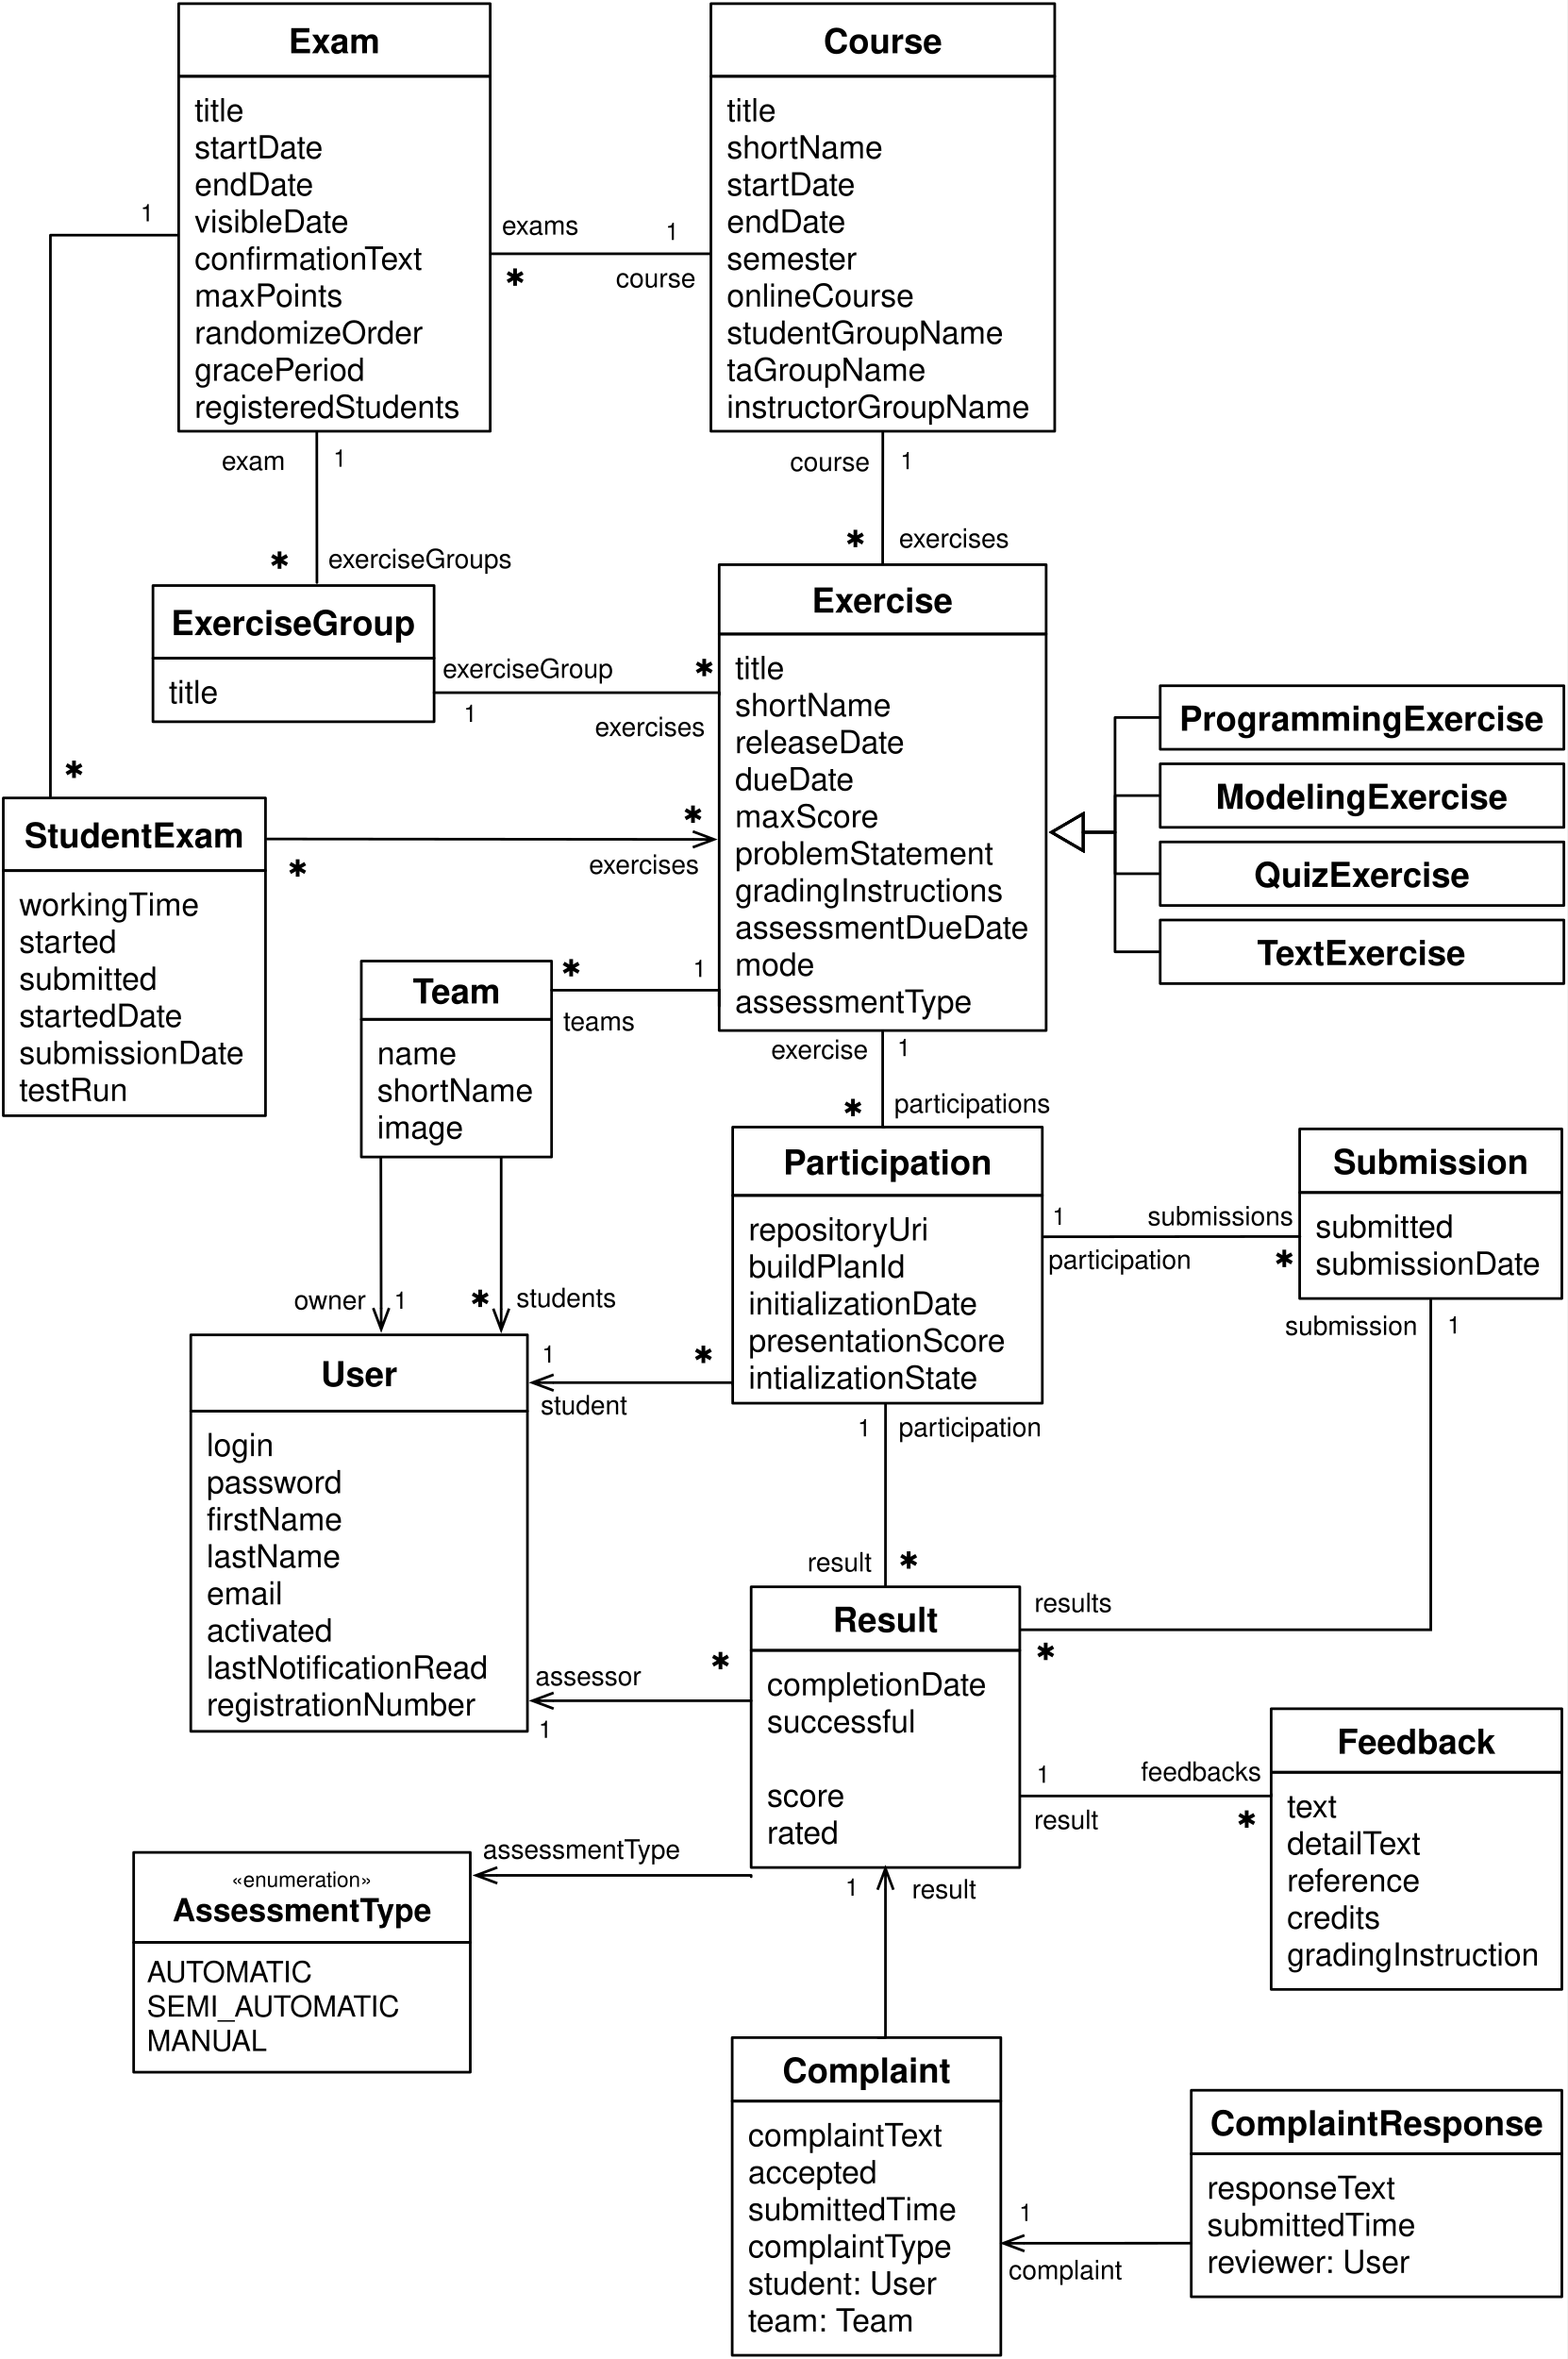
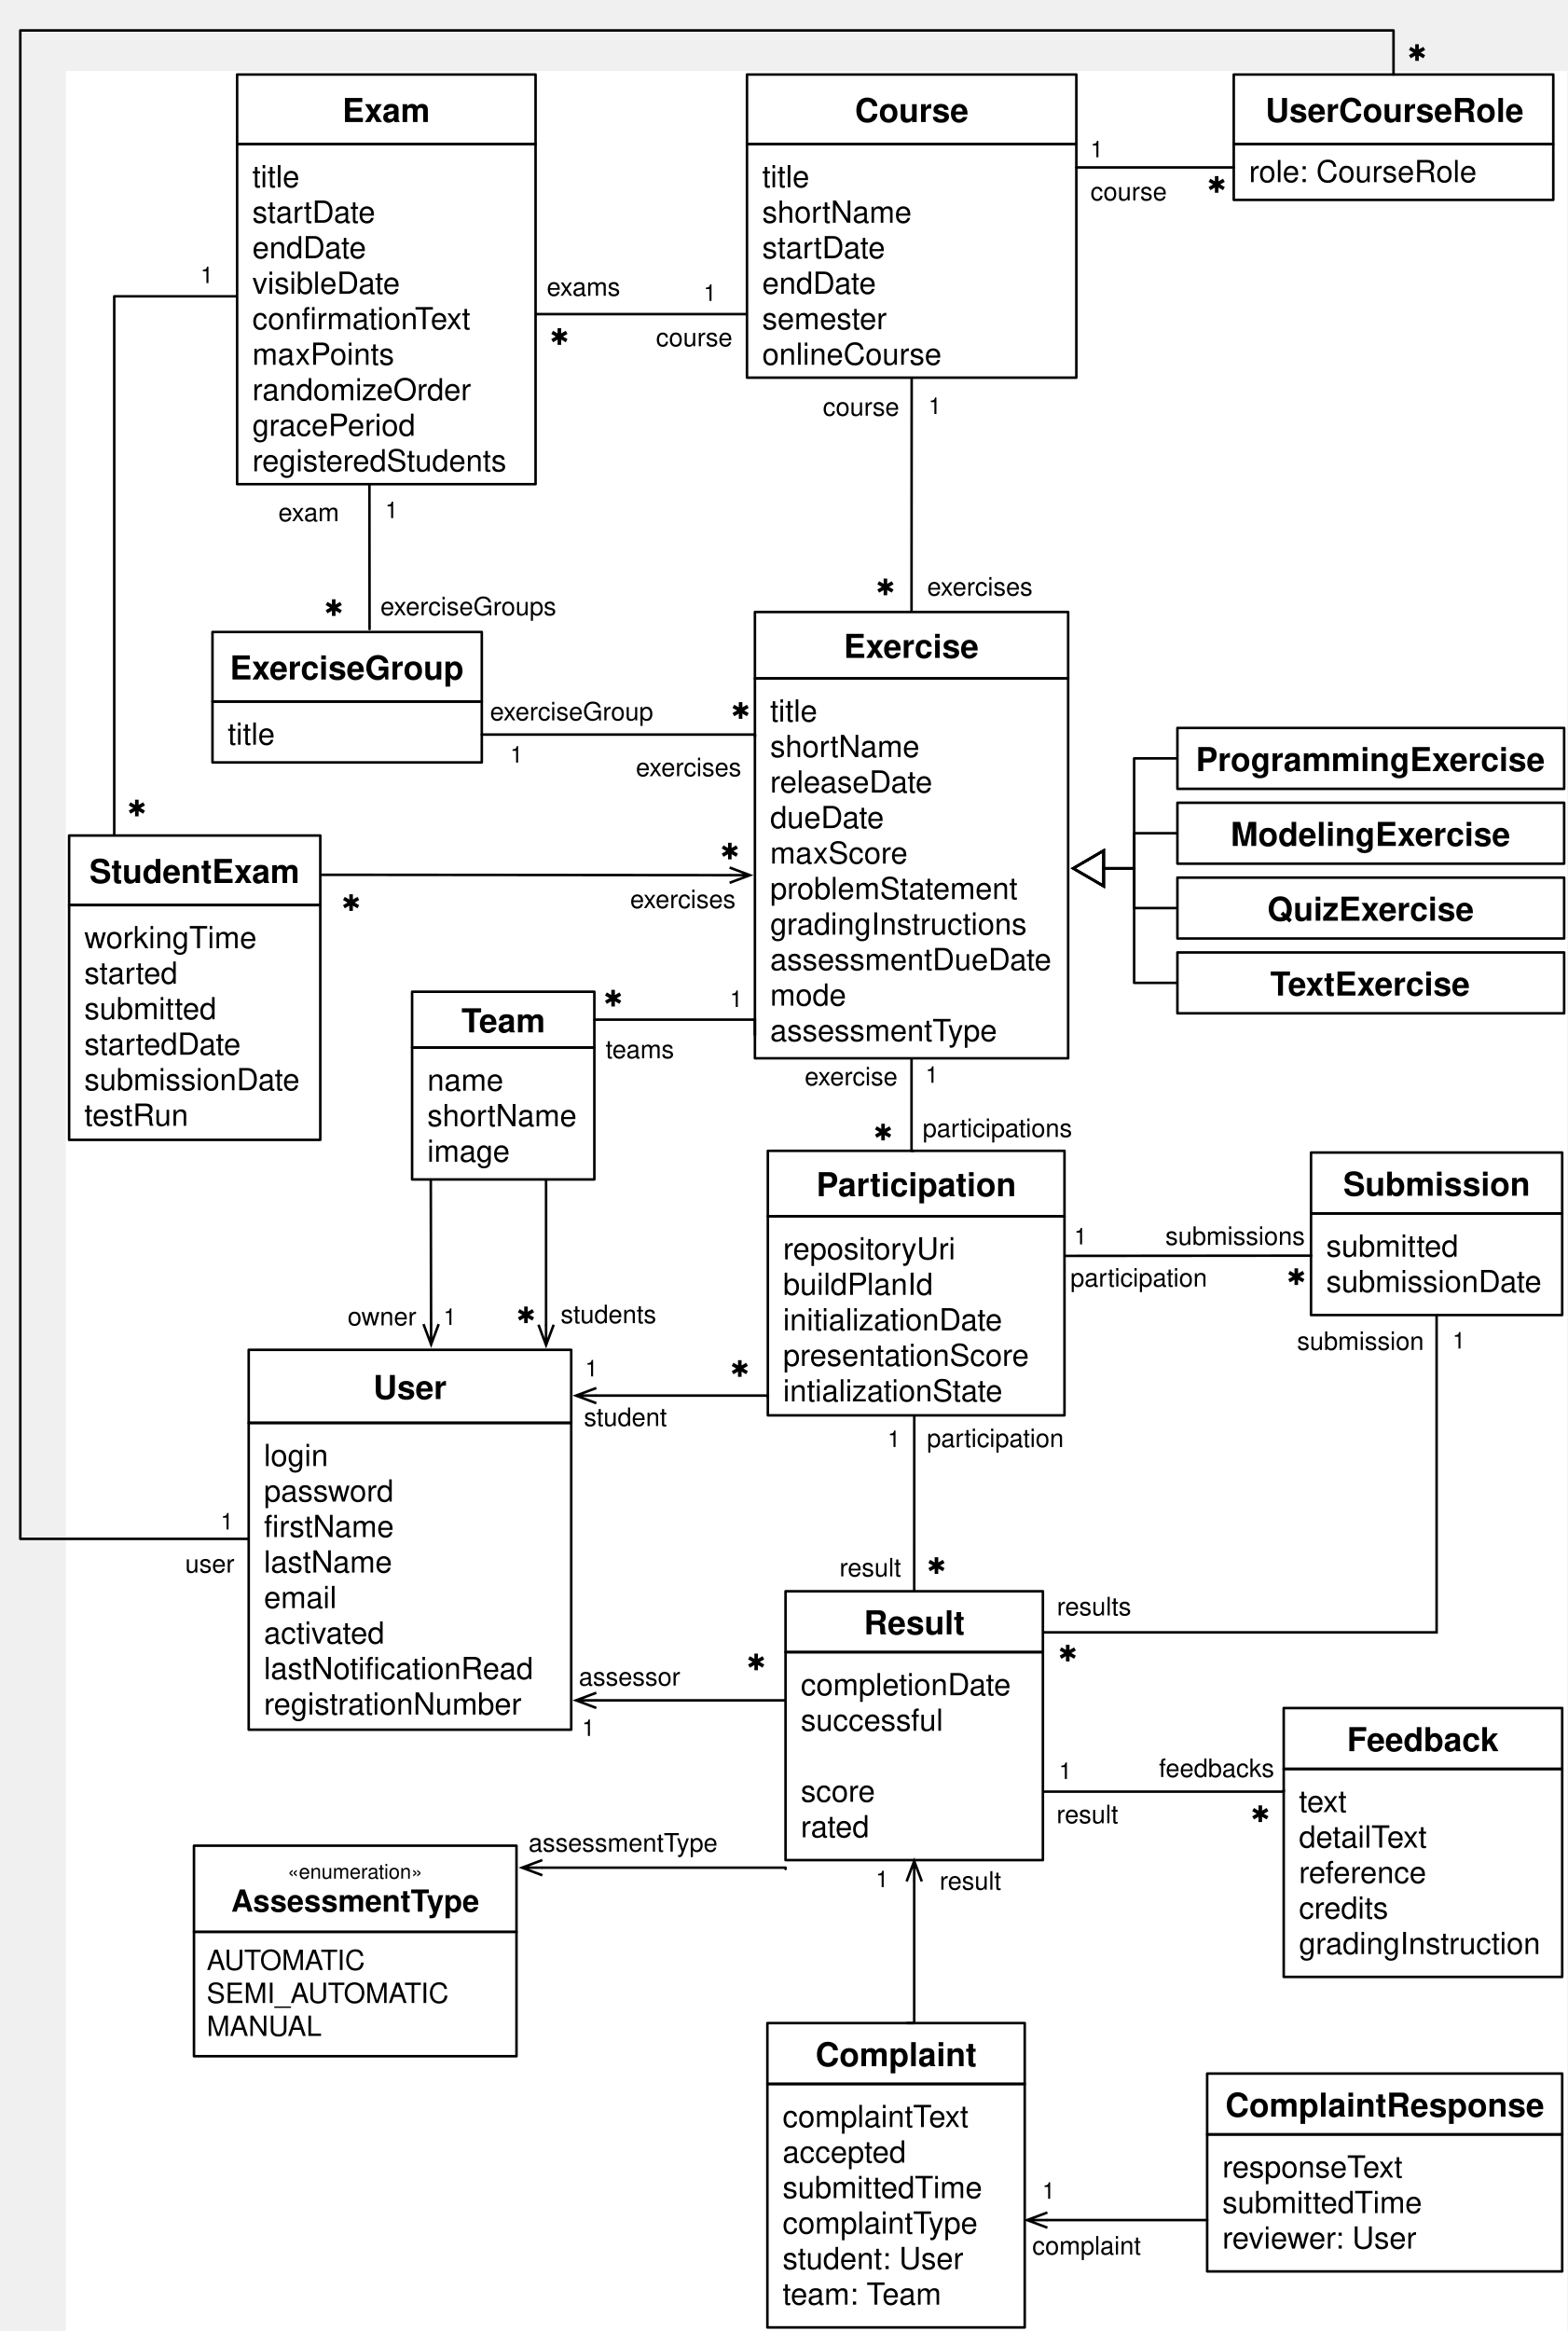
- <svg xmlns="http://www.w3.org/2000/svg" version="1.1" viewBox="86 223 592 891" width="592" height="891">
+ <svg xmlns="http://www.w3.org/2000/svg" version="1.1" viewBox="60 195 618 919" width="618" height="919">
  <defs>
    <font-face font-family="Helvetica" font-size="12" units-per-em="1000" underline-position="-75.684" underline-thickness="49.316" slope="0" x-height="522.949" cap-height="717.285" ascent="770.019" descent="-229.98" font-weight="400">
      <font-face-src>
        <font-face-name name="Helvetica" />
      </font-face-src>
    </font-face>
    <font-face font-family="Helvetica" font-size="13" units-per-em="1000" underline-position="-75.684" underline-thickness="49.316" slope="0" x-height="532.227" cap-height="719.727" ascent="770.019" descent="-229.98" font-weight="700">
      <font-face-src>
        <font-face-name name="Helvetica-Bold" />
      </font-face-src>
    </font-face>
    <marker orient="auto" overflow="visible" markerUnits="strokeWidth" id="UMLInheritance_Marker" stroke-linejoin="miter" stroke-miterlimit="10" viewBox="-1 -8 14 16" markerWidth="14" markerHeight="16" color="black">
      <g>
        <path d="M 12 0 L 0 -7 L 0 7 Z" fill="none" stroke="currentColor" stroke-width="1" />
      </g>
    </marker>
    <font-face font-family="Zapf Dingbats" font-size="9" panose-1="5 2 1 2 1 7 4 2 6 9" units-per-em="1000" underline-position="-100.098" underline-thickness="60.059" slope="0" x-height="542.481" cap-height="723.144" ascent="813.965" descent="-176.758" font-weight="400">
      <font-face-src>
        <font-face-name name="ZapfDingbatsITC" />
      </font-face-src>
    </font-face>
    <font-face font-family="Helvetica" font-size="9" units-per-em="1000" underline-position="-75.684" underline-thickness="49.316" slope="0" x-height="522.949" cap-height="717.285" ascent="770.019" descent="-229.98" font-weight="400">
      <font-face-src>
        <font-face-name name="Helvetica" />
      </font-face-src>
    </font-face>
    <font-face font-family="Helvetica" font-size="10" units-per-em="1000" underline-position="-75.684" underline-thickness="49.316" slope="0" x-height="522.949" cap-height="717.285" ascent="770.019" descent="-229.98" font-weight="400">
      <font-face-src>
        <font-face-name name="Helvetica" />
      </font-face-src>
    </font-face>
    <font-face font-family="Helvetica" font-size="8" units-per-em="1000" underline-position="-75.684" underline-thickness="49.316" slope="0" x-height="522.949" cap-height="717.285" ascent="770.019" descent="-229.98" font-weight="400">
      <font-face-src>
        <font-face-name name="Helvetica" />
      </font-face-src>
    </font-face>
    <font-face font-family="Helvetica" font-size="12" units-per-em="1000" underline-position="-75.684" underline-thickness="49.316" slope="0" x-height="532.227" cap-height="719.727" ascent="770.019" descent="-229.98" font-weight="700">
      <font-face-src>
        <font-face-name name="Helvetica-Bold" />
      </font-face-src>
    </font-face>
    <font-face font-family="Helvetica" font-size="11" units-per-em="1000" underline-position="-75.684" underline-thickness="49.316" slope="0" x-height="522.949" cap-height="717.285" ascent="770.019" descent="-229.98" font-weight="400">
      <font-face-src>
        <font-face-name name="Helvetica" />
      </font-face-src>
    </font-face>
    <marker orient="auto" overflow="visible" markerUnits="strokeWidth" id="StickArrow_Marker" stroke-linejoin="miter" stroke-miterlimit="10" viewBox="-9 -4 10 8" markerWidth="10" markerHeight="8" color="black">
      <g>
        <path d="M -8 0 L 0 0 M 0 3 L -8 0 L 0 -3" fill="none" stroke="currentColor" stroke-width="1" />
      </g>
    </marker>
    <marker orient="auto" overflow="visible" markerUnits="strokeWidth" id="StickArrow_Marker_2" stroke-linejoin="miter" stroke-miterlimit="10" viewBox="-1 -4 10 8" markerWidth="10" markerHeight="8" color="black">
      <g>
        <path d="M 8 0 L 0 0 M 0 -3 L 8 0 L 0 3" fill="none" stroke="currentColor" stroke-width="1" />
      </g>
    </marker>
  </defs>
  <g id="Arbeitsfl_che_1" stroke-opacity="1" stroke-dasharray="none" stroke="none" fill="none" fill-opacity="1">
    <rect fill="white" x="86" y="223" width="592" height="891" />
    <g id="Arbeitsfl_che_1_Ebene_1">
      <g id="Group_22">
        <g id="Graphic_24">
-           <rect x="354.557" y="251.814" width="129.875" height="134.071" stroke="black" stroke-linecap="round" stroke-linejoin="round" stroke-width="1" />
+           <rect x="354.557" y="251.814" width="129.875" height="92.071" stroke="black" stroke-linecap="round" stroke-linejoin="round" stroke-width="1" />
          <text transform="translate(360.5566 257.8143)" fill="black">
            <tspan font-family="Helvetica" font-size="12" font-weight="400" fill="black" x="0" y="11">title</tspan>
            <tspan font-family="Helvetica" font-size="12" font-weight="400" fill="black" x="0" y="25">shortName</tspan>
            <tspan font-family="Helvetica" font-size="12" font-weight="400" fill="black" x="0" y="39">startDate</tspan>
            <tspan font-family="Helvetica" font-size="12" font-weight="400" fill="black" x="0" y="53">endDate</tspan>
            <tspan font-family="Helvetica" font-size="12" font-weight="400" fill="black" x="0" y="67">semester</tspan>
            <tspan font-family="Helvetica" font-size="12" font-weight="400" fill="black" x="0" y="81">onlineCourse</tspan>
-             <tspan font-family="Helvetica" font-size="12" font-weight="400" fill="black" x="0" y="95">studentGroupName</tspan>
-             <tspan font-family="Helvetica" font-size="12" font-weight="400" fill="black" x="0" y="109">taGroupName</tspan>
-             <tspan font-family="Helvetica" font-size="12" font-weight="400" fill="black" x="0" y="123">instructorGroupName</tspan>
          </text>
        </g>
        <g id="Graphic_23">
          <rect x="354.557" y="224.385" width="129.875" height="27.429" stroke="black" stroke-linecap="round" stroke-linejoin="round" stroke-width="1" />
          <text transform="translate(360.5566 230.0999)" fill="black">
            <tspan font-family="Helvetica" font-size="13" font-weight="700" fill="black" x="36.543" y="13">Course</tspan>
          </text>
        </g>
      </g>
      <g id="Group_29">
        <g id="Graphic_31">
          <rect x="357.682" y="462.471" width="123.518" height="149.755" stroke="black" stroke-linecap="round" stroke-linejoin="round" stroke-width="1" />
          <text transform="translate(363.6819 468.4714)" fill="black">
            <tspan font-family="Helvetica" font-size="12" font-weight="400" fill="black" x="0" y="11">title</tspan>
            <tspan font-family="Helvetica" font-size="12" font-weight="400" fill="black" x="0" y="25">shortName</tspan>
            <tspan font-family="Helvetica" font-size="12" font-weight="400" fill="black" x="0" y="39">releaseDate</tspan>
            <tspan font-family="Helvetica" font-size="12" font-weight="400" fill="black" x="0" y="53">dueDate</tspan>
            <tspan font-family="Helvetica" font-size="12" font-weight="400" fill="black" x="0" y="67">maxScore</tspan>
            <tspan font-family="Helvetica" font-size="12" font-weight="400" fill="black" x="0" y="81">problemStatement</tspan>
            <tspan font-family="Helvetica" font-size="12" font-weight="400" fill="black" x="0" y="95">gradingInstructions</tspan>
            <tspan font-family="Helvetica" font-size="12" font-weight="400" fill="black" x="0" y="109">assessmentDueDate</tspan>
            <tspan font-family="Helvetica" font-size="12" font-weight="400" fill="black" x="0" y="123">mode</tspan>
            <tspan font-family="Helvetica" font-size="12" font-weight="400" fill="black" x="0" y="137">assessmentType</tspan>
          </text>
        </g>
        <g id="Graphic_30">
          <rect x="357.682" y="436.282" width="123.518" height="26.189" stroke="black" stroke-linecap="round" stroke-linejoin="round" stroke-width="1" />
          <text transform="translate(363.6819 441.3768)" fill="black">
            <tspan font-family="Helvetica" font-size="13" font-weight="700" fill="black" x="29.013" y="13">Exercise</tspan>
          </text>
        </g>
      </g>
      <g id="Group_36">
        <g id="Graphic_37">
          <rect x="524.283" y="511.5" width="152.5" height="24" stroke="black" stroke-linecap="round" stroke-linejoin="round" stroke-width="1" />
          <text transform="translate(530.2833 515.5)" fill="black">
            <tspan font-family="Helvetica" font-size="13" font-weight="700" fill="black" x="14.981" y="13">ModelingExercise</tspan>
          </text>
        </g>
      </g>
      <g id="Group_38">
        <g id="Graphic_39">
          <rect x="524.283" y="541" width="152.5" height="24" stroke="black" stroke-linecap="round" stroke-linejoin="round" stroke-width="1" />
          <text transform="translate(530.2833 545)" fill="black">
            <tspan font-family="Helvetica" font-size="13" font-weight="700" fill="black" x="29.422" y="13">QuizExercise</tspan>
          </text>
        </g>
      </g>
      <g id="Group_40">
        <g id="Graphic_41">
          <rect x="524.283" y="570.5" width="152.5" height="24" stroke="black" stroke-linecap="round" stroke-linejoin="round" stroke-width="1" />
          <text transform="translate(530.2833 574.5)" fill="black">
            <tspan font-family="Helvetica" font-size="13" font-weight="700" fill="black" x="30.618" y="13">TextExercise</tspan>
          </text>
        </g>
      </g>
      <g id="Line_46">
        <path d="M 523.783 553 L 507.283 553 L 507.283 537.349 L 495.2 537.349" marker-end="url(#UMLInheritance_Marker)" stroke="black" stroke-linecap="round" stroke-linejoin="round" stroke-width="1" />
      </g>
      <g id="Line_47">
        <path d="M 523.783 582.5 L 507.222 582.5 L 507.222 537.349 L 495.2 537.349" marker-end="url(#UMLInheritance_Marker)" stroke="black" stroke-linecap="round" stroke-linejoin="round" stroke-width="1" />
      </g>
      <g id="Group_48">
        <g id="Graphic_49">
          <rect x="524.283" y="482" width="152.5" height="24" stroke="black" stroke-linecap="round" stroke-linejoin="round" stroke-width="1" />
          <text transform="translate(530.2833 486)" fill="black">
            <tspan font-family="Helvetica" font-size="13" font-weight="700" fill="black" x="1.248" y="13">ProgrammingExercise</tspan>
          </text>
        </g>
      </g>
      <g id="Line_50">
        <path d="M 523.783 494 L 507.222 494 L 507.222 537.349 L 495.2 537.349" marker-end="url(#UMLInheritance_Marker)" stroke="black" stroke-linecap="round" stroke-linejoin="round" stroke-width="1" />
      </g>
      <g id="Line_51">
        <path d="M 523.783 523.5 L 507.283 523.5 L 507.283 537.349 L 495.2 537.349" marker-end="url(#UMLInheritance_Marker)" stroke="black" stroke-linecap="round" stroke-linejoin="round" stroke-width="1" />
      </g>
      <g id="Group_52">
        <g id="Graphic_54">
          <rect x="362.785" y="674.5" width="116.968" height="78.5" stroke="black" stroke-linecap="round" stroke-linejoin="round" stroke-width="1" />
          <text transform="translate(368.7849 680.5)" fill="black">
            <tspan font-family="Helvetica" font-size="12" font-weight="400" fill="black" x="0" y="11">repositoryUri</tspan>
            <tspan font-family="Helvetica" font-size="12" font-weight="400" fill="black" x="0" y="25">buildPlanId</tspan>
            <tspan font-family="Helvetica" font-size="12" font-weight="400" fill="black" x="0" y="39">initializationDate</tspan>
            <tspan font-family="Helvetica" font-size="12" font-weight="400" fill="black" x="0" y="53">presentationScore</tspan>
            <tspan font-family="Helvetica" font-size="12" font-weight="400" fill="black" x="0" y="67">intializationState</tspan>
          </text>
        </g>
        <g id="Graphic_53">
          <rect x="362.785" y="648.715" width="116.968" height="25.785" stroke="black" stroke-linecap="round" stroke-linejoin="round" stroke-width="1" />
          <text transform="translate(368.7849 653.6075)" fill="black">
            <tspan font-family="Helvetica" font-size="13" font-weight="700" fill="black" x="13.116" y="13">Participation</tspan>
          </text>
        </g>
      </g>
      <g id="Line_59">
-         <path d="M 419.494 386.385 L 419.494 393.385 L 419.441 428.782 L 419.441 435.782" stroke="black" stroke-linecap="round" stroke-linejoin="round" stroke-width="1" />
+         <path d="M 419.494 344.385 L 419.494 351.385 L 419.441 428.782 L 419.441 435.782" stroke="black" stroke-linecap="round" stroke-linejoin="round" stroke-width="1" />
      </g>
      <g id="Graphic_58">
        <text transform="translate(405.3743 422.6793)" fill="black">
          <tspan font-family="Zapf Dingbats" font-size="9" font-weight="400" fill="black" x="0" y="7">✱</tspan>
        </text>
      </g>
      <g id="Graphic_57">
-         <text transform="translate(426.1284 391.2047)" fill="black">
+         <text transform="translate(426.1284 349.2047)" fill="black">
          <tspan font-family="Helvetica" font-size="9" font-weight="400" fill="black" x="0" y="9">1</tspan>
        </text>
      </g>
      <g id="Graphic_55">
        <text transform="translate(425.6 419.8)" fill="black">
          <tspan font-family="Helvetica" font-size="10" font-weight="400" fill="black" x="0" y="10">exercises</tspan>
        </text>
      </g>
      <g id="Line_61">
        <path d="M 419.441 612.727 L 419.441 648.715 L 420.098 648.715" stroke="black" stroke-linecap="round" stroke-linejoin="round" stroke-width="1" />
      </g>
      <g id="Graphic_62">
        <text transform="translate(404.4514 637.5904)" fill="black">
          <tspan font-family="Zapf Dingbats" font-size="9" font-weight="400" fill="black" x="0" y="7">✱</tspan>
        </text>
      </g>
      <g id="Graphic_63">
        <text transform="translate(424.9615 612.8794)" fill="black">
          <tspan font-family="Helvetica" font-size="9" font-weight="400" fill="black" x="0" y="9">1</tspan>
        </text>
      </g>
      <g id="Graphic_64">
        <text transform="translate(371.2359 612.9045)" fill="black">
          <tspan font-family="Helvetica" font-size="10" font-weight="400" fill="black" x="6.072" y="10">exercise</tspan>
        </text>
      </g>
      <g id="Graphic_65">
        <text transform="translate(423.8233 633.2438)" fill="black">
          <tspan font-family="Helvetica" font-size="10" font-weight="400" fill="black" x="0" y="10">participations</tspan>
        </text>
      </g>
      <g id="Group_71">
        <g id="Graphic_73">
          <rect x="369.762" y="846.354" width="101.477" height="82" stroke="black" stroke-linecap="round" stroke-linejoin="round" stroke-width="1" />
          <text transform="translate(375.7616 852.354)" fill="black">
            <tspan font-family="Helvetica" font-size="12" font-weight="400" fill="black" x="0" y="11">completionDate</tspan>
            <tspan font-family="Helvetica" font-size="12" font-weight="400" fill="black" x="0" y="25">successful</tspan>
            <tspan font-family="Helvetica" font-size="12" font-weight="400" fill="black" x="0" y="53">score</tspan>
            <tspan font-family="Helvetica" font-size="12" font-weight="400" fill="black" x="0" y="67">rated</tspan>
          </text>
        </g>
        <g id="Graphic_72">
          <rect x="369.762" y="822.354" width="101.477" height="24" stroke="black" stroke-linecap="round" stroke-linejoin="round" stroke-width="1" />
          <text transform="translate(375.7616 826.354)" fill="black">
            <tspan font-family="Helvetica" font-size="13" font-weight="700" fill="black" x="24.873" y="13">Result</tspan>
          </text>
        </g>
      </g>
      <g id="Line_74">
        <path d="M 420.523 753.44 L 420.5 814.854 L 420.5 821.854" stroke="black" stroke-linecap="round" stroke-linejoin="round" stroke-width="1" />
      </g>
      <g id="Graphic_75">
        <text transform="translate(425.5 808.5)" fill="black">
          <tspan font-family="Zapf Dingbats" font-size="9" font-weight="400" fill="black" x="0" y="7">✱</tspan>
        </text>
      </g>
      <g id="Graphic_76">
        <text transform="translate(409.9973 756.5)" fill="black">
          <tspan font-family="Helvetica" font-size="9" font-weight="400" fill="black" x="0" y="9">1</tspan>
        </text>
      </g>
      <g id="Graphic_78">
        <text transform="translate(324 806.5)" fill="black">
          <tspan font-family="Helvetica" font-size="10" font-weight="400" fill="black" x="67.024" y="10">result</tspan>
        </text>
      </g>
      <g id="Group_79">
        <g id="Graphic_81">
          <rect x="576.968" y="673.419" width="99.047" height="40.032" stroke="black" stroke-linecap="round" stroke-linejoin="round" stroke-width="1" />
          <text transform="translate(582.9681 679.4193)" fill="black">
            <tspan font-family="Helvetica" font-size="12" font-weight="400" fill="black" x="0" y="11">submitted</tspan>
            <tspan font-family="Helvetica" font-size="12" font-weight="400" fill="black" x="0" y="25">submissionDate</tspan>
          </text>
        </g>
        <g id="Graphic_80">
          <rect x="576.968" y="649.4" width="99.047" height="24.019" stroke="black" stroke-linecap="round" stroke-linejoin="round" stroke-width="1" />
          <text transform="translate(582.9681 653.4096)" fill="black">
            <tspan font-family="Helvetica" font-size="13" font-weight="700" fill="black" x="6.685" y="13">Submission</tspan>
          </text>
        </g>
      </g>
      <g id="Group_106">
        <g id="Graphic_108">
          <rect x="566.203" y="892.4" width="109.811" height="82" stroke="black" stroke-linecap="round" stroke-linejoin="round" stroke-width="1" />
          <text transform="translate(572.2034 898.4)" fill="black">
            <tspan font-family="Helvetica" font-size="12" font-weight="400" fill="black" x="0" y="11">text</tspan>
            <tspan font-family="Helvetica" font-size="12" font-weight="400" fill="black" x="0" y="25">detailText</tspan>
            <tspan font-family="Helvetica" font-size="12" font-weight="400" fill="black" x="0" y="39">reference</tspan>
            <tspan font-family="Helvetica" font-size="12" font-weight="400" fill="black" x="0" y="53">credits</tspan>
            <tspan font-family="Helvetica" font-size="12" font-weight="400" fill="black" x="0" y="67">gradingInstruction</tspan>
          </text>
        </g>
        <g id="Graphic_107">
          <rect x="566.203" y="868.4" width="109.811" height="24" stroke="black" stroke-linecap="round" stroke-linejoin="round" stroke-width="1" />
          <text transform="translate(572.2034 872.4)" fill="black">
            <tspan font-family="Helvetica" font-size="13" font-weight="700" fill="black" x="18.919" y="13">Feedback</tspan>
          </text>
        </g>
      </g>
      <g id="Line_109">
        <path d="M 471.738 901.354 L 566.203 901.354 L 566.203 900.725" stroke="black" stroke-linecap="round" stroke-linejoin="round" stroke-width="1" />
      </g>
      <g id="Graphic_110">
        <text transform="translate(553.1988 906.3427)" fill="black">
          <tspan font-family="Zapf Dingbats" font-size="9" font-weight="400" fill="black" x="0" y="7">✱</tspan>
        </text>
      </g>
      <g id="Graphic_111">
        <text transform="translate(477.5733 887.3476)" fill="black">
          <tspan font-family="Helvetica" font-size="9" font-weight="400" fill="black" x="0" y="9">1</tspan>
        </text>
      </g>
      <g id="Graphic_112">
        <text transform="translate(453.4 903.8)" fill="black">
          <tspan font-family="Helvetica" font-size="10" font-weight="400" fill="black" x="23.239" y="10">result</tspan>
        </text>
      </g>
      <g id="Graphic_113">
        <text transform="translate(517 885.6)" fill="black">
          <tspan font-family="Helvetica" font-size="10" font-weight="400" fill="black" x="0" y="10">feedbacks</tspan>
        </text>
      </g>
      <g id="Group_114">
        <g id="Graphic_116">
          <rect x="158.072" y="755.979" width="127.175" height="120.955" stroke="black" stroke-linecap="round" stroke-linejoin="round" stroke-width="1" />
          <text transform="translate(164.0722 761.9785)" fill="black">
            <tspan font-family="Helvetica" font-size="12" font-weight="400" fill="black" x="0" y="11">login</tspan>
            <tspan font-family="Helvetica" font-size="12" font-weight="400" fill="black" x="0" y="25">password</tspan>
            <tspan font-family="Helvetica" font-size="12" font-weight="400" fill="black" x="0" y="39">firstName</tspan>
            <tspan font-family="Helvetica" font-size="12" font-weight="400" fill="black" x="0" y="53">lastName</tspan>
            <tspan font-family="Helvetica" font-size="12" font-weight="400" fill="black" x="0" y="67">email</tspan>
            <tspan font-family="Helvetica" font-size="12" font-weight="400" fill="black" x="0" y="81">activated</tspan>
            <tspan font-family="Helvetica" font-size="12" font-weight="400" fill="black" x="0" y="95">lastNotificationRead</tspan>
            <tspan font-family="Helvetica" font-size="12" font-weight="400" fill="black" x="0" y="109">registrationNumber</tspan>
          </text>
        </g>
        <g id="Graphic_115">
          <rect x="158.072" y="727.178" width="127.175" height="28.8" stroke="black" stroke-linecap="round" stroke-linejoin="round" stroke-width="1" />
          <text transform="translate(164.0722 733.5783)" fill="black">
            <tspan font-family="Helvetica" font-size="13" font-weight="700" fill="black" x="43.134" y="13">User</tspan>
          </text>
        </g>
      </g>
      <g id="Group_120">
        <g id="Graphic_121">
          <rect x="136.491" y="922.672" width="127.175" height="34" fill="white" />
          <rect x="136.491" y="922.672" width="127.175" height="34" stroke="black" stroke-linecap="round" stroke-linejoin="round" stroke-width="1" />
          <text transform="translate(141.4907 927.6722)" fill="black">
            <tspan font-family="Helvetica" font-size="8" font-weight="400" fill="black" x="31.902" y="8">«enumeration»</tspan>
            <tspan font-family="Helvetica" font-size="12" font-weight="700" fill="black" x="9.673" y="21">AssessmentType</tspan>
          </text>
        </g>
        <g id="Graphic_122">
          <rect x="136.491" y="956.672" width="127.175" height="49" fill="white" />
          <rect x="136.491" y="956.672" width="127.175" height="49" stroke="black" stroke-linecap="round" stroke-linejoin="round" stroke-width="1" />
          <text transform="translate(141.4907 961.6722)" fill="black">
            <tspan font-family="Helvetica" font-size="11" font-weight="400" fill="black" x="0" y="10">AUTOMATIC</tspan>
            <tspan font-family="Helvetica" font-size="11" font-weight="400" fill="black" x="0" y="23">SEMI_AUTOMATIC</tspan>
            <tspan font-family="Helvetica" font-size="11" font-weight="400" fill="black" x="0" y="36">MANUAL</tspan>
          </text>
        </g>
      </g>
      <g id="Line_123">
        <path d="M 273.866 931.328 L 369.762 931.328 L 369.762 931.843" marker-start="url(#StickArrow_Marker)" stroke="black" stroke-linecap="round" stroke-linejoin="round" stroke-width="1" />
      </g>
      <g id="Graphic_124">
        <text transform="translate(268.4 915)" fill="black">
          <tspan font-family="Helvetica" font-size="10" font-weight="400" fill="black" x="0" y="10">assessmentType</tspan>
        </text>
      </g>
      <g id="Line_125">
        <line x1="295.146" y1="865.372" x2="369.762" y2="865.372" marker-start="url(#StickArrow_Marker)" stroke="black" stroke-linecap="round" stroke-linejoin="round" stroke-width="1" />
      </g>
      <g id="Line_126">
        <path d="M 295.147 745.22 L 362.785 745.22 L 362.785 745.955" marker-start="url(#StickArrow_Marker)" stroke="black" stroke-linecap="round" stroke-linejoin="miter" stroke-width="1" />
      </g>
      <g id="Graphic_128">
        <text transform="translate(290.7445 728.6604)" fill="black">
          <tspan font-family="Helvetica" font-size="9" font-weight="400" fill="black" x="0" y="9">1</tspan>
        </text>
      </g>
      <g id="Graphic_129">
        <text transform="translate(290.2472 747.2)" fill="black">
          <tspan font-family="Helvetica" font-size="10" font-weight="400" fill="black" x="0" y="10">student</tspan>
        </text>
      </g>
      <g id="Graphic_130">
        <text transform="translate(347.9514 730.8219)" fill="black">
          <tspan font-family="Zapf Dingbats" font-size="9" font-weight="400" fill="black" x="0" y="7">✱</tspan>
        </text>
      </g>
      <g id="Graphic_131">
        <text transform="translate(354.4068 846.5)" fill="black">
          <tspan font-family="Zapf Dingbats" font-size="9" font-weight="400" fill="black" x="0" y="7">✱</tspan>
        </text>
      </g>
      <g id="Graphic_132">
        <text transform="translate(289.4973 870.4)" fill="black">
          <tspan font-family="Helvetica" font-size="9" font-weight="400" fill="black" x="0" y="9">1</tspan>
        </text>
      </g>
      <g id="Graphic_133">
        <text transform="translate(288.2359 849.5352)" fill="black">
          <tspan font-family="Helvetica" font-size="10" font-weight="400" fill="black" x="0" y="10">assessor</tspan>
        </text>
      </g>
      <g id="Line_134">
        <path d="M 626.491 713.951 L 626.491 838.562 L 471.594 838.562" stroke="black" stroke-linecap="round" stroke-linejoin="miter" stroke-width="1" />
      </g>
      <g id="Graphic_135">
        <text transform="translate(477.2699 843.0068)" fill="black">
          <tspan font-family="Zapf Dingbats" font-size="9" font-weight="400" fill="black" x="0" y="7">✱</tspan>
        </text>
      </g>
      <g id="Graphic_136">
        <text transform="translate(632.7753 717.6571)" fill="black">
          <tspan font-family="Helvetica" font-size="9" font-weight="400" fill="black" x="0" y="9">1</tspan>
        </text>
      </g>
      <g id="Graphic_137">
        <text transform="translate(530 717.2)" fill="black">
          <tspan font-family="Helvetica" font-size="10" font-weight="400" fill="black" x="41.457" y="10">submission</tspan>
        </text>
      </g>
      <g id="Graphic_138">
        <text transform="translate(476.7622 821.8448)" fill="black">
          <tspan font-family="Helvetica" font-size="10" font-weight="400" fill="black" x="0" y="10">results</tspan>
        </text>
      </g>
      <g id="Graphic_148">
        <text transform="translate(425.5 755.5)" fill="black">
          <tspan font-family="Helvetica" font-size="10" font-weight="400" fill="black" x="0" y="10">participation</tspan>
        </text>
      </g>
      <g id="Graphic_149">
-         <text transform="translate(378.2891 390.8855)" fill="black">
+         <text transform="translate(378.2891 348.8855)" fill="black">
          <tspan font-family="Helvetica" font-size="10" font-weight="400" fill="black" x="6.18" y="10">course</tspan>
        </text>
      </g>
      <g id="Group_150">
        <g id="Graphic_152">
          <rect x="222.5" y="608" width="71.874" height="52" stroke="black" stroke-linecap="round" stroke-linejoin="round" stroke-width="1" />
          <text transform="translate(228.5 614)" fill="black">
            <tspan font-family="Helvetica" font-size="12" font-weight="400" fill="black" x="0" y="11">name</tspan>
            <tspan font-family="Helvetica" font-size="12" font-weight="400" fill="black" x="0" y="25">shortName</tspan>
            <tspan font-family="Helvetica" font-size="12" font-weight="400" fill="black" x="0" y="39">image</tspan>
          </text>
        </g>
        <g id="Graphic_151">
          <rect x="222.5" y="586" width="71.874" height="22" stroke="black" stroke-linecap="round" stroke-linejoin="round" stroke-width="1" />
          <text transform="translate(228.5 589)" fill="black">
            <tspan font-family="Helvetica" font-size="13" font-weight="700" fill="black" x="13.436" y="13">Team</tspan>
          </text>
        </g>
      </g>
      <g id="Group_153">
        <g id="Graphic_155">
          <rect x="153.5" y="251.814" width="117.69" height="134.071" stroke="black" stroke-linecap="round" stroke-linejoin="round" stroke-width="1" />
          <text transform="translate(159.5 257.8143)" fill="black">
            <tspan font-family="Helvetica" font-size="12" font-weight="400" fill="black" x="0" y="11">title</tspan>
            <tspan font-family="Helvetica" font-size="12" font-weight="400" fill="black" x="0" y="25">startDate</tspan>
            <tspan font-family="Helvetica" font-size="12" font-weight="400" fill="black" x="0" y="39">endDate</tspan>
            <tspan font-family="Helvetica" font-size="12" font-weight="400" fill="black" x="0" y="53">visibleDate</tspan>
            <tspan font-family="Helvetica" font-size="12" font-weight="400" fill="black" x="0" y="67">confirmationText</tspan>
            <tspan font-family="Helvetica" font-size="12" font-weight="400" fill="black" x="0" y="81">maxPoints</tspan>
            <tspan font-family="Helvetica" font-size="12" font-weight="400" fill="black" x="0" y="95">randomizeOrder</tspan>
            <tspan font-family="Helvetica" font-size="12" font-weight="400" fill="black" x="0" y="109">gracePeriod</tspan>
            <tspan font-family="Helvetica" font-size="12" font-weight="400" fill="black" x="0" y="123">registeredStudents</tspan>
          </text>
        </g>
        <g id="Graphic_154">
          <rect x="153.5" y="224.385" width="117.69" height="27.429" stroke="black" stroke-linecap="round" stroke-linejoin="round" stroke-width="1" />
          <text transform="translate(159.5 230.0999)" fill="black">
            <tspan font-family="Helvetica" font-size="13" font-weight="700" fill="black" x="35.5" y="13">Exam</tspan>
          </text>
        </g>
      </g>
      <g id="Line_160">
        <line x1="354.057" y1="318.85" x2="271.69" y2="318.85" stroke="black" stroke-linecap="round" stroke-linejoin="round" stroke-width="1" />
      </g>
      <g id="Graphic_159">
        <text transform="translate(276.8123 323.9534)" fill="black">
          <tspan font-family="Zapf Dingbats" font-size="9" font-weight="400" fill="black" x="0" y="7">✱</tspan>
        </text>
      </g>
      <g id="Graphic_158">
        <text transform="translate(337.4357 304.6273)" fill="black">
          <tspan font-family="Helvetica" font-size="9" font-weight="400" fill="black" x="0" y="9">1</tspan>
        </text>
      </g>
      <g id="Graphic_157">
        <text transform="translate(275.6 301.6)" fill="black">
          <tspan font-family="Helvetica" font-size="10" font-weight="400" fill="black" x="0" y="10">exams</tspan>
        </text>
      </g>
      <g id="Graphic_156">
        <text transform="translate(312.5 321.5)" fill="black">
          <tspan font-family="Helvetica" font-size="10" font-weight="400" fill="black" x="6.18" y="10">course</tspan>
        </text>
      </g>
      <g id="Group_161">
        <g id="Graphic_163">
          <rect x="143.787" y="471.59" width="106.2" height="24" stroke="black" stroke-linecap="round" stroke-linejoin="round" stroke-width="1" />
          <text transform="translate(149.7868 477.5897)" fill="black">
            <tspan font-family="Helvetica" font-size="12" font-weight="400" fill="black" x="0" y="11">title</tspan>
          </text>
        </g>
        <g id="Graphic_162">
          <rect x="143.787" y="444.161" width="106.2" height="27.429" stroke="black" stroke-linecap="round" stroke-linejoin="round" stroke-width="1" />
          <text transform="translate(149.7868 449.8753)" fill="black">
            <tspan font-family="Helvetica" font-size="13" font-weight="700" fill="black" x=".857" y="13">ExerciseGroup</tspan>
          </text>
        </g>
      </g>
      <g id="Group_164">
        <g id="Graphic_166">
          <rect x="87.252" y="551.829" width="99.047" height="92.571" stroke="black" stroke-linecap="round" stroke-linejoin="round" stroke-width="1" />
          <text transform="translate(93.25161 557.8288)" fill="black">
            <tspan font-family="Helvetica" font-size="12" font-weight="400" fill="black" x="0" y="11">workingTime</tspan>
            <tspan font-family="Helvetica" font-size="12" font-weight="400" fill="black" x="0" y="25">started</tspan>
            <tspan font-family="Helvetica" font-size="12" font-weight="400" fill="black" x="0" y="39">submitted</tspan>
            <tspan font-family="Helvetica" font-size="12" font-weight="400" fill="black" x="0" y="53">startedDate</tspan>
            <tspan font-family="Helvetica" font-size="12" font-weight="400" fill="black" x="0" y="67">submissionDate</tspan>
            <tspan font-family="Helvetica" font-size="12" font-weight="400" fill="black" x="0" y="81">testRun</tspan>
          </text>
        </g>
        <g id="Graphic_165">
          <rect x="87.252" y="524.4" width="99.047" height="27.429" stroke="black" stroke-linecap="round" stroke-linejoin="round" stroke-width="1" />
          <text transform="translate(93.25161 530.1144)" fill="black">
            <tspan font-family="Helvetica" font-size="13" font-weight="700" fill="black" x="1.987" y="13">StudentExam</tspan>
          </text>
        </g>
      </g>
      <g id="Line_171">
        <line x1="205.672" y1="386" x2="205.726" y2="443.024" stroke="black" stroke-linecap="round" stroke-linejoin="round" stroke-width="1" />
      </g>
      <g id="Graphic_170">
        <text transform="translate(187.8339 430.8357)" fill="black">
          <tspan font-family="Zapf Dingbats" font-size="9" font-weight="400" fill="black" x="0" y="7">✱</tspan>
        </text>
      </g>
      <g id="Graphic_169">
        <text transform="translate(211.901 390.2659)" fill="black">
          <tspan font-family="Helvetica" font-size="9" font-weight="400" fill="black" x="0" y="9">1</tspan>
        </text>
      </g>
      <g id="Graphic_168">
        <text transform="translate(209.9934 427.5601)" fill="black">
          <tspan font-family="Helvetica" font-size="10" font-weight="400" fill="black" x="0" y="10">exerciseGroups</tspan>
        </text>
      </g>
      <g id="Graphic_167">
        <text transform="translate(158.0038 390.5)" fill="black">
          <tspan font-family="Helvetica" font-size="10" font-weight="400" fill="black" x="11.741" y="10">exam</tspan>
        </text>
      </g>
      <g id="Line_176">
        <path d="M 357.723 485.356 L 357.723 484.615 L 249.987 484.615" stroke="black" stroke-linecap="round" stroke-linejoin="round" stroke-width="1" />
      </g>
      <g id="Graphic_175">
        <text transform="translate(261.1846 486.6595)" fill="black">
          <tspan font-family="Helvetica" font-size="9" font-weight="400" fill="black" x="0" y="9">1</tspan>
        </text>
      </g>
      <g id="Graphic_174">
        <text transform="translate(348.2628 471.3928)" fill="black">
          <tspan font-family="Zapf Dingbats" font-size="9" font-weight="400" fill="black" x="0" y="7">✱</tspan>
        </text>
      </g>
      <g id="Graphic_173">
        <text transform="translate(253.2191 469.0057)" fill="black">
          <tspan font-family="Helvetica" font-size="10" font-weight="400" fill="black" x="0" y="10">exerciseGroup</tspan>
        </text>
      </g>
      <g id="Graphic_172">
        <text transform="translate(302.7558 491.0057)" fill="black">
          <tspan font-family="Helvetica" font-size="10" font-weight="400" fill="black" x="7.981" y="10">exercises</tspan>
        </text>
      </g>
      <g id="Line_180">
        <path d="M 294.374 597 L 357.682 597 L 357.682 603.01" stroke="black" stroke-linecap="round" stroke-linejoin="miter" stroke-width="1" />
      </g>
      <g id="Graphic_179">
        <text transform="translate(298 584.8)" fill="black">
          <tspan font-family="Zapf Dingbats" font-size="9" font-weight="400" fill="black" x="0" y="7">✱</tspan>
        </text>
      </g>
      <g id="Graphic_178">
        <text transform="translate(298.8 602.2)" fill="black">
          <tspan font-family="Helvetica" font-size="10" font-weight="400" fill="black" x="0" y="10">teams</tspan>
        </text>
      </g>
      <g id="Graphic_177">
        <text transform="translate(347.8 583)" fill="black">
          <tspan font-family="Helvetica" font-size="9" font-weight="400" fill="black" x="0" y="9">1</tspan>
        </text>
      </g>
      <g id="Line_185">
        <line x1="275.33" y1="660.147" x2="275.33" y2="717.281" marker-end="url(#StickArrow_Marker_2)" stroke="black" stroke-linecap="round" stroke-linejoin="round" stroke-width="1" />
      </g>
      <g id="Graphic_186">
        <text transform="translate(281.0688 706.6604)" fill="black">
          <tspan font-family="Helvetica" font-size="10" font-weight="400" fill="black" x="0" y="10">students</tspan>
        </text>
      </g>
      <g id="Line_189">
        <line x1="229.87" y1="660.09" x2="229.987" y2="717.037" marker-end="url(#StickArrow_Marker_2)" stroke="black" stroke-linecap="round" stroke-linejoin="round" stroke-width="1" />
      </g>
      <g id="Graphic_187">
        <text transform="translate(197.083 707.524)" fill="black">
          <tspan font-family="Helvetica" font-size="10" font-weight="400" fill="black" x="0" y="10">owner</tspan>
        </text>
      </g>
      <g id="Line_192">
        <path d="M 153.004 311.823 L 105.05 311.823 L 105.05 523.79" stroke="black" stroke-linecap="round" stroke-linejoin="round" stroke-width="1" />
      </g>
      <g id="Graphic_191">
        <text transform="translate(110.1909 509.8346)" fill="black">
          <tspan font-family="Zapf Dingbats" font-size="9" font-weight="400" fill="black" x="0" y="7">✱</tspan>
        </text>
      </g>
      <g id="Graphic_190">
        <text transform="translate(139.0747 297.6001)" fill="black">
          <tspan font-family="Helvetica" font-size="9" font-weight="400" fill="black" x="0" y="9">1</tspan>
        </text>
      </g>
      <g id="Line_197">
        <line x1="347.709" y1="540.038" x2="187" y2="539.885" marker-start="url(#StickArrow_Marker)" stroke="black" stroke-linecap="round" stroke-linejoin="round" stroke-width="1" />
      </g>
      <g id="Graphic_196">
        <text transform="translate(194.6803 547.129)" fill="black">
          <tspan font-family="Zapf Dingbats" font-size="9" font-weight="400" fill="black" x="0" y="7">✱</tspan>
        </text>
      </g>
      <g id="Graphic_195">
        <text transform="translate(344.02 526.8148)" fill="black">
          <tspan font-family="Zapf Dingbats" font-size="9" font-weight="400" fill="black" x="0" y="7">✱</tspan>
        </text>
      </g>
      <g id="Graphic_193">
        <text transform="translate(307.4098 543.0062)" fill="black">
          <tspan font-family="Helvetica" font-size="10" font-weight="400" fill="black" x="1.072" y="10">exercises</tspan>
        </text>
      </g>
      <g id="Graphic_198">
        <text transform="translate(263.6328 709.6604)" fill="black">
          <tspan font-family="Zapf Dingbats" font-size="9" font-weight="400" fill="black" x="0" y="7">✱</tspan>
        </text>
      </g>
      <g id="Graphic_199">
        <text transform="translate(234.8697 708.327)" fill="black">
          <tspan font-family="Helvetica" font-size="9" font-weight="400" fill="black" x="0" y="9">1</tspan>
        </text>
      </g>
      <g id="Group_200">
        <g id="Graphic_202">
          <rect x="362.6" y="1016.6" width="101.477" height="96" stroke="black" stroke-linecap="round" stroke-linejoin="round" stroke-width="1" />
          <text transform="translate(368.6 1022.6)" fill="black">
            <tspan font-family="Helvetica" font-size="12" font-weight="400" fill="black" x="0" y="11">complaintText</tspan>
            <tspan font-family="Helvetica" font-size="12" font-weight="400" fill="black" x="0" y="25">accepted</tspan>
            <tspan font-family="Helvetica" font-size="12" font-weight="400" fill="black" x="0" y="39">submittedTime</tspan>
            <tspan font-family="Helvetica" font-size="12" font-weight="400" fill="black" x="0" y="53">complaintType</tspan>
            <tspan font-family="Helvetica" font-size="12" font-weight="400" fill="black" x="0" y="67">student: User</tspan>
            <tspan font-family="Helvetica" font-size="12" font-weight="400" fill="black" x="0" y="81">team: Team</tspan>
          </text>
        </g>
        <g id="Graphic_201">
          <rect x="362.6" y="992.6" width="101.477" height="24" stroke="black" stroke-linecap="round" stroke-linejoin="round" stroke-width="1" />
          <text transform="translate(368.6 996.6)" fill="black">
            <tspan font-family="Helvetica" font-size="13" font-weight="700" fill="black" x="12.962" y="13">Complaint</tspan>
          </text>
        </g>
      </g>
      <g id="Line_207">
        <path d="M 417.693 992.6 L 420.5 992.6 L 420.5 936.754" marker-end="url(#StickArrow_Marker_2)" stroke="black" stroke-linecap="round" stroke-linejoin="round" stroke-width="1" />
      </g>
      <g id="Graphic_205">
        <text transform="translate(405.3345 930)" fill="black">
          <tspan font-family="Helvetica" font-size="9" font-weight="400" fill="black" x="0" y="9">1</tspan>
        </text>
      </g>
      <g id="Graphic_203">
        <text transform="translate(430.5076 930)" fill="black">
          <tspan font-family="Helvetica" font-size="10" font-weight="400" fill="black" x="0" y="10">result</tspan>
        </text>
      </g>
      <g id="Group_208">
        <g id="Graphic_210">
          <rect x="536.015" y="1036.504" width="140" height="54" stroke="black" stroke-linecap="round" stroke-linejoin="round" stroke-width="1" />
          <text transform="translate(542.0146 1042.504)" fill="black">
            <tspan font-family="Helvetica" font-size="12" font-weight="400" fill="black" x="0" y="11">responseText</tspan>
            <tspan font-family="Helvetica" font-size="12" font-weight="400" fill="black" x="0" y="25">submittedTime</tspan>
            <tspan font-family="Helvetica" font-size="12" font-weight="400" fill="black" x="0" y="39">reviewer: User</tspan>
          </text>
        </g>
        <g id="Graphic_209">
          <rect x="536.015" y="1012.504" width="140" height="24" stroke="black" stroke-linecap="round" stroke-linejoin="round" stroke-width="1" />
          <text transform="translate(542.0146 1016.504)" fill="black">
            <tspan font-family="Helvetica" font-size="13" font-weight="700" fill="black" x="1.158" y="13">ComplaintResponse</tspan>
          </text>
        </g>
      </g>
      <g id="Line_213">
        <line x1="536.015" y1="1070.267" x2="473.012" y2="1070.275" marker-end="url(#StickArrow_Marker_2)" stroke="black" stroke-linecap="round" stroke-linejoin="round" stroke-width="1" />
      </g>
      <g id="Graphic_211">
        <text transform="translate(470.9808 1052.862)" fill="black">
          <tspan font-family="Helvetica" font-size="9" font-weight="400" fill="black" x="0" y="9">1</tspan>
        </text>
      </g>
      <g id="Graphic_214">
        <text transform="translate(467.0384 1073.845)" fill="black">
          <tspan font-family="Helvetica" font-size="10" font-weight="400" fill="black" x="0" y="10">complaint</tspan>
        </text>
      </g>
      <g id="Line_215">
        <line x1="480.2" y1="690.134" x2="577.055" y2="690.041" stroke="black" stroke-linecap="round" stroke-linejoin="round" stroke-width="1" />
      </g>
      <g id="Graphic_216">
        <text transform="translate(567.3981 694.5898)" fill="black">
          <tspan font-family="Zapf Dingbats" font-size="9" font-weight="400" fill="black" x="0" y="7">✱</tspan>
        </text>
      </g>
      <g id="Graphic_217">
        <text transform="translate(483.5668 676.6049)" fill="black">
          <tspan font-family="Helvetica" font-size="9" font-weight="400" fill="black" x="0" y="9">1</tspan>
        </text>
      </g>
      <g id="Graphic_218">
        <text transform="translate(482.0548 692.2266)" fill="black">
          <tspan font-family="Helvetica" font-size="10" font-weight="400" fill="black" x="0" y="10">participation</tspan>
        </text>
      </g>
      <g id="Graphic_219">
        <text transform="translate(478.362 675.7993)" fill="black">
          <tspan font-family="Helvetica" font-size="10" font-weight="400" fill="black" x="41.18" y="10">submissions</tspan>
        </text>
      </g>
+       <g>
+         <g>
+           <rect x="546.5" y="251.814" width="126" height="22" stroke="black" stroke-linecap="round" stroke-linejoin="round" stroke-width="1" />
+           <text transform="translate(552.5 255.8143)" fill="black">
+             <tspan font-family="Helvetica" font-size="12" font-weight="400" fill="black" x="0" y="11">role: CourseRole</tspan>
+           </text>
+         </g>
+         <g>
+           <rect x="546.5" y="224.385" width="126" height="27.429" stroke="black" stroke-linecap="round" stroke-linejoin="round" stroke-width="1" />
+           <text transform="translate(552.5 230.0999)" fill="black">
+             <tspan font-family="Helvetica" font-size="13" font-weight="700" fill="black" x="6.5" y="13">UserCourseRole</tspan>
+           </text>
+         </g>
+       </g>
+       <g>
+         <path d="M 484.432 261 L 546.5 261" fill="none" stroke="black" stroke-linecap="round" stroke-linejoin="round" stroke-width="1" />
+       </g>
+       <g>
+         <text transform="translate(490 248)" fill="black">
+           <tspan font-family="Helvetica" font-size="9" font-weight="400" fill="black" x="0" y="9">1</tspan>
+         </text>
+       </g>
+       <g>
+         <text transform="translate(490 264)" fill="black">
+           <tspan font-family="Helvetica" font-size="10" font-weight="400" fill="black" x="0" y="10">course</tspan>
+         </text>
+       </g>
+       <g>
+         <text transform="translate(536 264)" fill="black">
+           <tspan font-family="Zapf Dingbats" font-size="9" font-weight="400" fill="black" x="0" y="7">✱</tspan>
+         </text>
+       </g>
+       <g>
+         <path d="M 609.5 224.385 L 609.5 207 L 68 207 L 68 801.7 L 158 801.7" fill="none" stroke="black" stroke-linecap="round" stroke-linejoin="round" stroke-width="1" />
+       </g>
+       <g>
+         <text transform="translate(615 212)" fill="black">
+           <tspan font-family="Zapf Dingbats" font-size="9" font-weight="400" fill="black" x="0" y="7">✱</tspan>
+         </text>
+       </g>
+       <g>
+         <text transform="translate(147 789)" fill="black">
+           <tspan font-family="Helvetica" font-size="9" font-weight="400" fill="black" x="0" y="9">1</tspan>
+         </text>
+       </g>
+       <g>
+         <text transform="translate(133 805)" fill="black">
+           <tspan font-family="Helvetica" font-size="10" font-weight="400" fill="black" x="0" y="10">user</tspan>
+         </text>
+       </g>
    </g>
  </g>
</svg>
